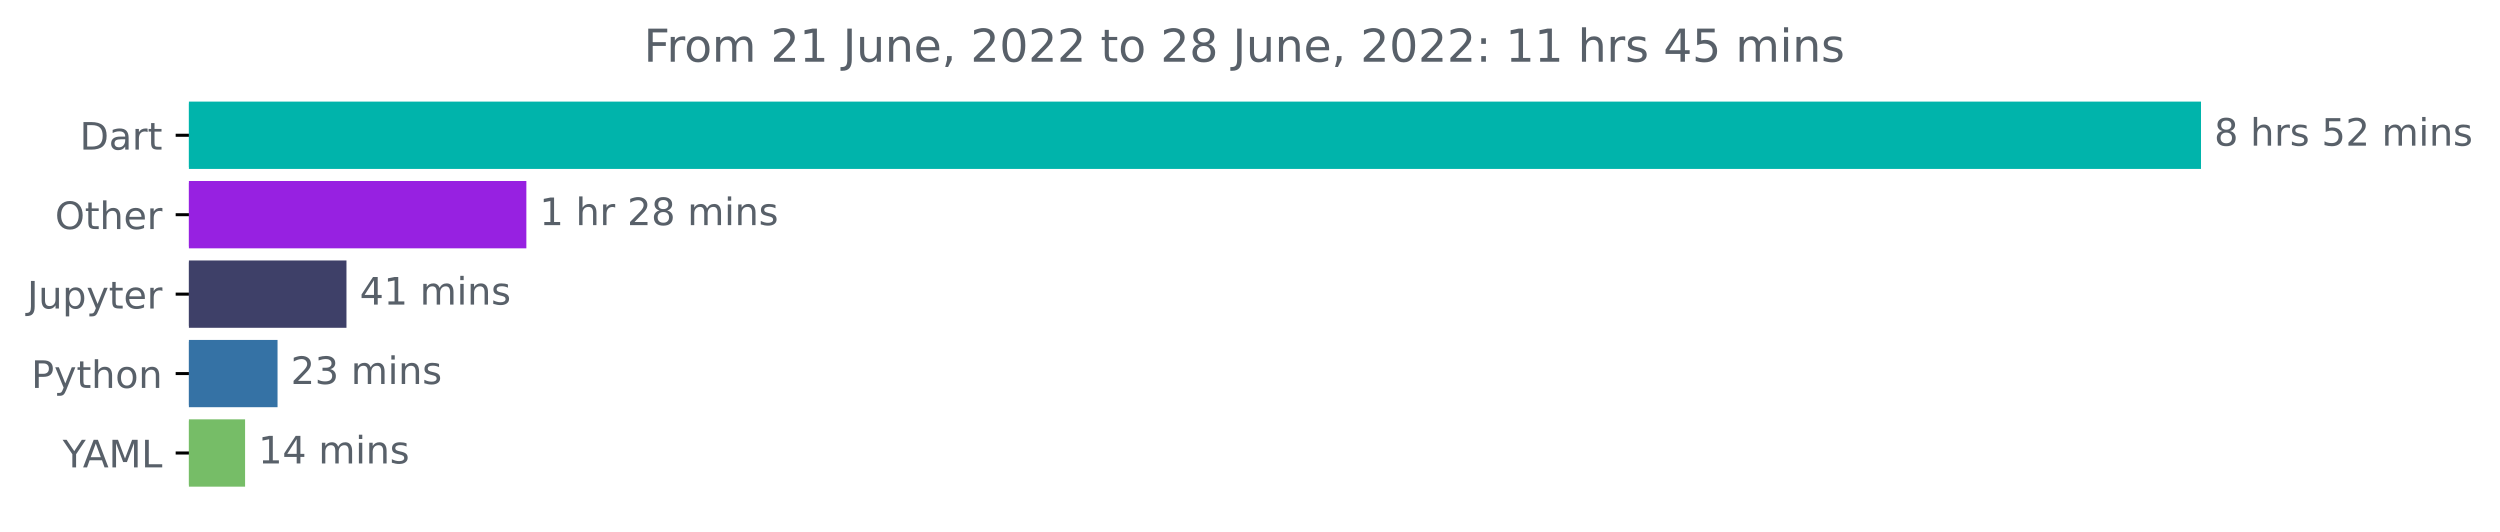
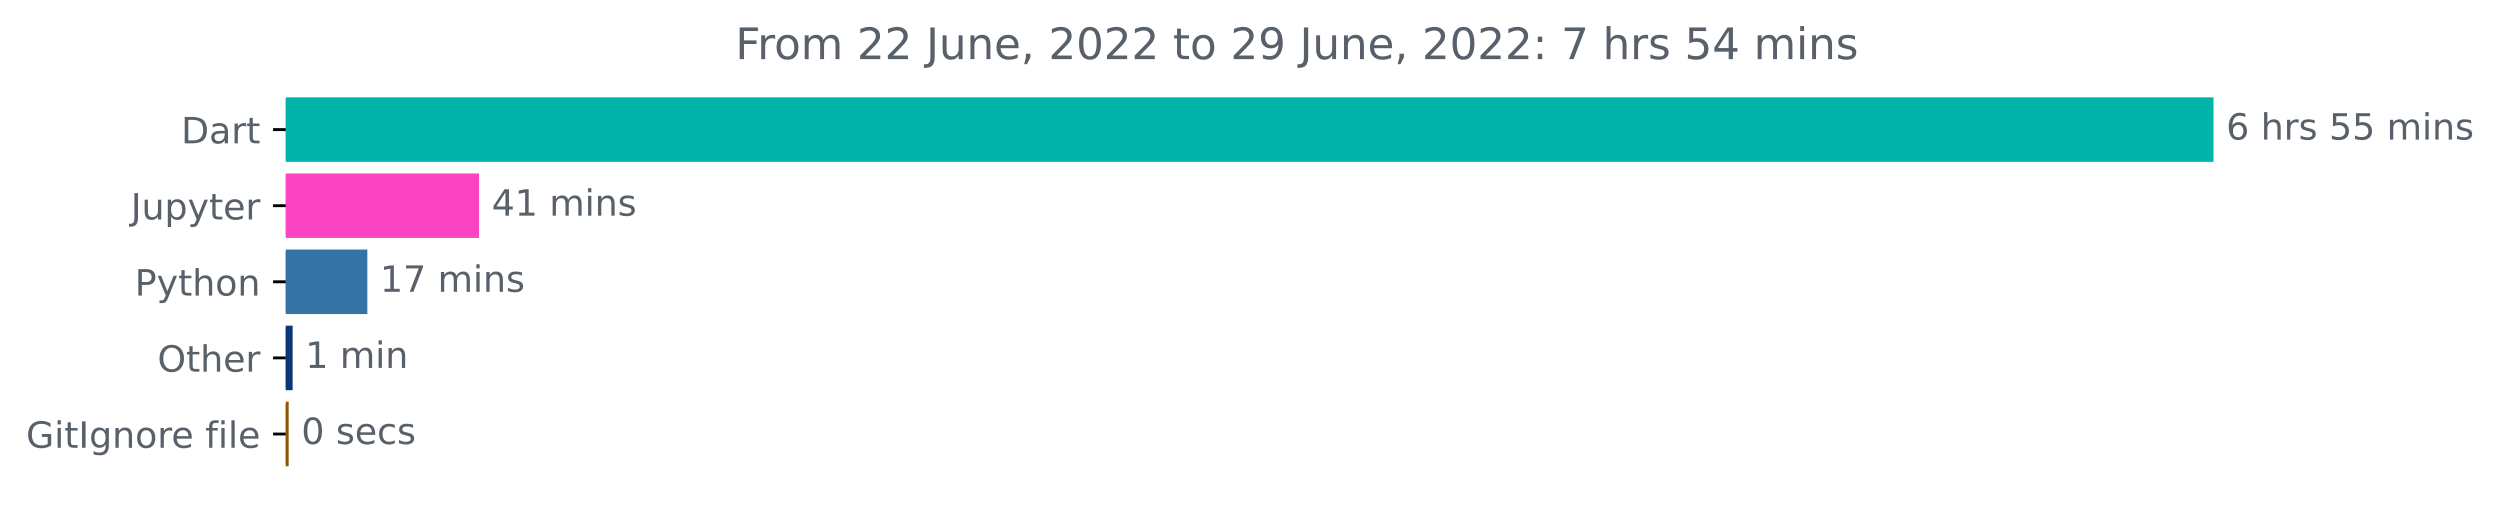
- <svg xmlns="http://www.w3.org/2000/svg" xmlns:xlink="http://www.w3.org/1999/xlink" width="660.913pt" height="140.398pt" viewBox="0 0 660.913 140.398" version="1.1">
+ <svg xmlns="http://www.w3.org/2000/svg" xmlns:xlink="http://www.w3.org/1999/xlink" width="689.822pt" height="140.398pt" viewBox="0 0 689.822 140.398" version="1.1">
  <defs>
    <style type="text/css">*{stroke-linejoin: round; stroke-linecap: butt}</style>
  </defs>
  <g id="figure_1">
    <g id="patch_1">
-       <path d="M 0 140.398  L 660.913 140.398  L 660.913 0  L 0 0  L 0 140.398  z " style="fill: none" />
+       <path d="M 0 140.398  L 689.822 140.398  L 689.822 0  L 0 0  L 0 140.398  z " style="fill: none" />
    </g>
    <g id="axes_1">
      <g id="patch_2">
-         <path d="M 49.939 27.358  L 581.368 27.358  L 581.368 44.158  L 49.939 44.158  z " clip-path="url(#pbdf10aa7b1)" style="fill: #00b4ab; stroke: #00b4ab; stroke-linejoin: miter" />
+         <path d="M 78.848 27.358  L 610.277 27.358  L 610.277 44.158  L 78.848 44.158  z " clip-path="url(#pdf3e230e59)" style="fill: #00b4ab; stroke: #00b4ab; stroke-linejoin: miter" />
      </g>
      <g id="patch_3">
-         <path d="M 49.939 48.358  L 138.651 48.358  L 138.651 65.158  L 49.939 65.158  z " clip-path="url(#pbdf10aa7b1)" style="fill: #9721e1; stroke: #9721e1; stroke-linejoin: miter" />
+         <path d="M 78.848 48.358  L 131.681 48.358  L 131.681 65.158  L 78.848 65.158  z " clip-path="url(#pdf3e230e59)" style="fill: #fa44c0; stroke: #fa44c0; stroke-linejoin: miter" />
      </g>
      <g id="patch_4">
-         <path d="M 49.939 69.358  L 91.094 69.358  L 91.094 86.158  L 49.939 86.158  z " clip-path="url(#pbdf10aa7b1)" style="fill: #3e4068; stroke: #3e4068; stroke-linejoin: miter" />
+         <path d="M 78.848 69.358  L 100.857 69.358  L 100.857 86.158  L 78.848 86.158  z " clip-path="url(#pdf3e230e59)" style="fill: #3572a5; stroke: #3572a5; stroke-linejoin: miter" />
      </g>
      <g id="patch_5">
-         <path d="M 49.939 90.358  L 72.873 90.358  L 72.873 107.158  L 49.939 107.158  z " clip-path="url(#pbdf10aa7b1)" style="fill: #3572a5; stroke: #3572a5; stroke-linejoin: miter" />
+         <path d="M 78.848 90.358  L 80.247 90.358  L 80.247 107.158  L 78.848 107.158  z " clip-path="url(#pdf3e230e59)" style="fill: #0d3475; stroke: #0d3475; stroke-linejoin: miter" />
      </g>
      <g id="patch_6">
-         <path d="M 49.939 111.358  L 64.291 111.358  L 64.291 128.158  L 49.939 128.158  z " clip-path="url(#pbdf10aa7b1)" style="fill: #76bd67; stroke: #76bd67; stroke-linejoin: miter" />
+         <path d="M 78.848 111.358  L 79.152 111.358  L 79.152 128.158  L 78.848 128.158  z " clip-path="url(#pdf3e230e59)" style="fill: #8f5502; stroke: #8f5502; stroke-linejoin: miter" />
      </g>
      <g id="matplotlib.axis_1" />
      <g id="matplotlib.axis_2">
        <g id="ytick_1">
          <g id="line2d_1">
            <defs>
-               <path id="mcfe2c32348" d="M 0 0  L -3.5 0  " style="stroke: #000000; stroke-width: 0.8" />
+               <path id="mfac92d4f5a" d="M 0 0  L -3.5 0  " style="stroke: #000000; stroke-width: 0.8" />
            </defs>
            <g>
-               <use xlink:href="#mcfe2c32348" x="49.939" y="35.758" style="stroke: #000000; stroke-width: 0.8" />
+               <use xlink:href="#mfac92d4f5a" x="78.848" y="35.758" style="stroke: #000000; stroke-width: 0.8" />
            </g>
          </g>
          <g id="text_1">
-             <g style="fill: #586069" transform="translate(21.07969 39.55734)scale(0.1 -0.1)">
+             <g style="fill: #586069" transform="translate(49.98906 39.55734)scale(0.1 -0.1)">
              <defs>
                <path id="DejaVuSans-44" d="M 1259 4147  L 1259 519  L 2022 519  Q 2988 519 3436 956  Q 3884 1394 3884 2338  Q 3884 3275 3436 3711  Q 2988 4147 2022 4147  L 1259 4147  z M 628 4666  L 1925 4666  Q 3281 4666 3915 4102  Q 4550 3538 4550 2338  Q 4550 1131 3912 565  Q 3275 0 1925 0  L 628 0  L 628 4666  z " transform="scale(0.015625)" />
                <path id="DejaVuSans-61" d="M 2194 1759  Q 1497 1759 1228 1600  Q 959 1441 959 1056  Q 959 750 1161 570  Q 1363 391 1709 391  Q 2188 391 2477 730  Q 2766 1069 2766 1631  L 2766 1759  L 2194 1759  z M 3341 1997  L 3341 0  L 2766 0  L 2766 531  Q 2569 213 2275 61  Q 1981 -91 1556 -91  Q 1019 -91 701 211  Q 384 513 384 1019  Q 384 1609 779 1909  Q 1175 2209 1959 2209  L 2766 2209  L 2766 2266  Q 2766 2663 2505 2880  Q 2244 3097 1772 3097  Q 1472 3097 1187 3025  Q 903 2953 641 2809  L 641 3341  Q 956 3463 1253 3523  Q 1550 3584 1831 3584  Q 2591 3584 2966 3190  Q 3341 2797 3341 1997  z " transform="scale(0.015625)" />
                <path id="DejaVuSans-72" d="M 2631 2963  Q 2534 3019 2420 3045  Q 2306 3072 2169 3072  Q 1681 3072 1420 2755  Q 1159 2438 1159 1844  L 1159 0  L 581 0  L 581 3500  L 1159 3500  L 1159 2956  Q 1341 3275 1631 3429  Q 1922 3584 2338 3584  Q 2397 3584 2469 3576  Q 2541 3569 2628 3553  L 2631 2963  z " transform="scale(0.015625)" />
                <path id="DejaVuSans-74" d="M 1172 4494  L 1172 3500  L 2356 3500  L 2356 3053  L 1172 3053  L 1172 1153  Q 1172 725 1289 603  Q 1406 481 1766 481  L 2356 481  L 2356 0  L 1766 0  Q 1100 0 847 248  Q 594 497 594 1153  L 594 3053  L 172 3053  L 172 3500  L 594 3500  L 594 4494  L 1172 4494  z " transform="scale(0.015625)" />
              </defs>
              <use xlink:href="#DejaVuSans-44" />
              <use xlink:href="#DejaVuSans-61" x="77.002" />
              <use xlink:href="#DejaVuSans-72" x="138.281" />
              <use xlink:href="#DejaVuSans-74" x="179.395" />
            </g>
          </g>
        </g>
        <g id="ytick_2">
          <g id="line2d_2">
            <g>
-               <use xlink:href="#mcfe2c32348" x="49.939" y="56.758" style="stroke: #000000; stroke-width: 0.8" />
+               <use xlink:href="#mfac92d4f5a" x="78.848" y="56.758" style="stroke: #000000; stroke-width: 0.8" />
            </g>
          </g>
          <g id="text_2">
-             <g style="fill: #586069" transform="translate(14.54531 60.55734)scale(0.1 -0.1)">
-               <defs>
-                 <path id="DejaVuSans-4f" d="M 2522 4238  Q 1834 4238 1429 3725  Q 1025 3213 1025 2328  Q 1025 1447 1429 934  Q 1834 422 2522 422  Q 3209 422 3611 934  Q 4013 1447 4013 2328  Q 4013 3213 3611 3725  Q 3209 4238 2522 4238  z M 2522 4750  Q 3503 4750 4090 4092  Q 4678 3434 4678 2328  Q 4678 1225 4090 567  Q 3503 -91 2522 -91  Q 1538 -91 948 565  Q 359 1222 359 2328  Q 359 3434 948 4092  Q 1538 4750 2522 4750  z " transform="scale(0.015625)" />
-                 <path id="DejaVuSans-68" d="M 3513 2113  L 3513 0  L 2938 0  L 2938 2094  Q 2938 2591 2744 2837  Q 2550 3084 2163 3084  Q 1697 3084 1428 2787  Q 1159 2491 1159 1978  L 1159 0  L 581 0  L 581 4863  L 1159 4863  L 1159 2956  Q 1366 3272 1645 3428  Q 1925 3584 2291 3584  Q 2894 3584 3203 3211  Q 3513 2838 3513 2113  z " transform="scale(0.015625)" />
-                 <path id="DejaVuSans-65" d="M 3597 1894  L 3597 1613  L 953 1613  Q 991 1019 1311 708  Q 1631 397 2203 397  Q 2534 397 2845 478  Q 3156 559 3463 722  L 3463 178  Q 3153 47 2828 -22  Q 2503 -91 2169 -91  Q 1331 -91 842 396  Q 353 884 353 1716  Q 353 2575 817 3079  Q 1281 3584 2069 3584  Q 2775 3584 3186 3129  Q 3597 2675 3597 1894  z M 3022 2063  Q 3016 2534 2758 2815  Q 2500 3097 2075 3097  Q 1594 3097 1305 2825  Q 1016 2553 972 2059  L 3022 2063  z " transform="scale(0.015625)" />
-               </defs>
-               <use xlink:href="#DejaVuSans-4f" />
-               <use xlink:href="#DejaVuSans-74" x="78.711" />
-               <use xlink:href="#DejaVuSans-68" x="117.92" />
-               <use xlink:href="#DejaVuSans-65" x="181.299" />
-               <use xlink:href="#DejaVuSans-72" x="242.822" />
-             </g>
-           </g>
-         </g>
-         <g id="ytick_3">
-           <g id="line2d_3">
-             <g>
-               <use xlink:href="#mcfe2c32348" x="49.939" y="77.758" style="stroke: #000000; stroke-width: 0.8" />
-             </g>
-           </g>
-           <g id="text_3">
-             <g style="fill: #586069" transform="translate(7.2 81.55734)scale(0.1 -0.1)">
+             <g style="fill: #586069" transform="translate(36.10938 60.55734)scale(0.1 -0.1)">
              <defs>
                <path id="DejaVuSans-4a" d="M 628 4666  L 1259 4666  L 1259 325  Q 1259 -519 939 -900  Q 619 -1281 -91 -1281  L -331 -1281  L -331 -750  L -134 -750  Q 284 -750 456 -515  Q 628 -281 628 325  L 628 4666  z " transform="scale(0.015625)" />
                <path id="DejaVuSans-75" d="M 544 1381  L 544 3500  L 1119 3500  L 1119 1403  Q 1119 906 1312 657  Q 1506 409 1894 409  Q 2359 409 2629 706  Q 2900 1003 2900 1516  L 2900 3500  L 3475 3500  L 3475 0  L 2900 0  L 2900 538  Q 2691 219 2414 64  Q 2138 -91 1772 -91  Q 1169 -91 856 284  Q 544 659 544 1381  z M 1991 3584  L 1991 3584  z " transform="scale(0.015625)" />
                <path id="DejaVuSans-70" d="M 1159 525  L 1159 -1331  L 581 -1331  L 581 3500  L 1159 3500  L 1159 2969  Q 1341 3281 1617 3432  Q 1894 3584 2278 3584  Q 2916 3584 3314 3078  Q 3713 2572 3713 1747  Q 3713 922 3314 415  Q 2916 -91 2278 -91  Q 1894 -91 1617 61  Q 1341 213 1159 525  z M 3116 1747  Q 3116 2381 2855 2742  Q 2594 3103 2138 3103  Q 1681 3103 1420 2742  Q 1159 2381 1159 1747  Q 1159 1113 1420 752  Q 1681 391 2138 391  Q 2594 391 2855 752  Q 3116 1113 3116 1747  z " transform="scale(0.015625)" />
                <path id="DejaVuSans-79" d="M 2059 -325  Q 1816 -950 1584 -1140  Q 1353 -1331 966 -1331  L 506 -1331  L 506 -850  L 844 -850  Q 1081 -850 1212 -737  Q 1344 -625 1503 -206  L 1606 56  L 191 3500  L 800 3500  L 1894 763  L 2988 3500  L 3597 3500  L 2059 -325  z " transform="scale(0.015625)" />
+                 <path id="DejaVuSans-65" d="M 3597 1894  L 3597 1613  L 953 1613  Q 991 1019 1311 708  Q 1631 397 2203 397  Q 2534 397 2845 478  Q 3156 559 3463 722  L 3463 178  Q 3153 47 2828 -22  Q 2503 -91 2169 -91  Q 1331 -91 842 396  Q 353 884 353 1716  Q 353 2575 817 3079  Q 1281 3584 2069 3584  Q 2775 3584 3186 3129  Q 3597 2675 3597 1894  z M 3022 2063  Q 3016 2534 2758 2815  Q 2500 3097 2075 3097  Q 1594 3097 1305 2825  Q 1016 2553 972 2059  L 3022 2063  z " transform="scale(0.015625)" />
              </defs>
              <use xlink:href="#DejaVuSans-4a" />
              <use xlink:href="#DejaVuSans-75" x="29.492" />
              <use xlink:href="#DejaVuSans-70" x="92.871" />
              <use xlink:href="#DejaVuSans-79" x="156.348" />
              <use xlink:href="#DejaVuSans-74" x="215.527" />
              <use xlink:href="#DejaVuSans-65" x="254.736" />
              <use xlink:href="#DejaVuSans-72" x="316.26" />
            </g>
          </g>
        </g>
-         <g id="ytick_4">
-           <g id="line2d_4">
-             <g>
-               <use xlink:href="#mcfe2c32348" x="49.939" y="98.758" style="stroke: #000000; stroke-width: 0.8" />
-             </g>
-           </g>
-           <g id="text_4">
-             <g style="fill: #586069" transform="translate(8.276563 102.5573)scale(0.1 -0.1)">
+         <g id="ytick_3">
+           <g id="line2d_3">
+             <g>
+               <use xlink:href="#mfac92d4f5a" x="78.848" y="77.758" style="stroke: #000000; stroke-width: 0.8" />
+             </g>
+           </g>
+           <g id="text_3">
+             <g style="fill: #586069" transform="translate(37.18594 81.55734)scale(0.1 -0.1)">
              <defs>
                <path id="DejaVuSans-50" d="M 1259 4147  L 1259 2394  L 2053 2394  Q 2494 2394 2734 2622  Q 2975 2850 2975 3272  Q 2975 3691 2734 3919  Q 2494 4147 2053 4147  L 1259 4147  z M 628 4666  L 2053 4666  Q 2838 4666 3239 4311  Q 3641 3956 3641 3272  Q 3641 2581 3239 2228  Q 2838 1875 2053 1875  L 1259 1875  L 1259 0  L 628 0  L 628 4666  z " transform="scale(0.015625)" />
+                 <path id="DejaVuSans-68" d="M 3513 2113  L 3513 0  L 2938 0  L 2938 2094  Q 2938 2591 2744 2837  Q 2550 3084 2163 3084  Q 1697 3084 1428 2787  Q 1159 2491 1159 1978  L 1159 0  L 581 0  L 581 4863  L 1159 4863  L 1159 2956  Q 1366 3272 1645 3428  Q 1925 3584 2291 3584  Q 2894 3584 3203 3211  Q 3513 2838 3513 2113  z " transform="scale(0.015625)" />
                <path id="DejaVuSans-6f" d="M 1959 3097  Q 1497 3097 1228 2736  Q 959 2375 959 1747  Q 959 1119 1226 758  Q 1494 397 1959 397  Q 2419 397 2687 759  Q 2956 1122 2956 1747  Q 2956 2369 2687 2733  Q 2419 3097 1959 3097  z M 1959 3584  Q 2709 3584 3137 3096  Q 3566 2609 3566 1747  Q 3566 888 3137 398  Q 2709 -91 1959 -91  Q 1206 -91 779 398  Q 353 888 353 1747  Q 353 2609 779 3096  Q 1206 3584 1959 3584  z " transform="scale(0.015625)" />
                <path id="DejaVuSans-6e" d="M 3513 2113  L 3513 0  L 2938 0  L 2938 2094  Q 2938 2591 2744 2837  Q 2550 3084 2163 3084  Q 1697 3084 1428 2787  Q 1159 2491 1159 1978  L 1159 0  L 581 0  L 581 3500  L 1159 3500  L 1159 2956  Q 1366 3272 1645 3428  Q 1925 3584 2291 3584  Q 2894 3584 3203 3211  Q 3513 2838 3513 2113  z " transform="scale(0.015625)" />
              </defs>
              <use xlink:href="#DejaVuSans-50" />
              <use xlink:href="#DejaVuSans-79" x="60.303" />
              <use xlink:href="#DejaVuSans-74" x="119.482" />
              <use xlink:href="#DejaVuSans-68" x="158.691" />
              <use xlink:href="#DejaVuSans-6f" x="222.07" />
              <use xlink:href="#DejaVuSans-6e" x="283.252" />
            </g>
          </g>
        </g>
+         <g id="ytick_4">
+           <g id="line2d_4">
+             <g>
+               <use xlink:href="#mfac92d4f5a" x="78.848" y="98.758" style="stroke: #000000; stroke-width: 0.8" />
+             </g>
+           </g>
+           <g id="text_4">
+             <g style="fill: #586069" transform="translate(43.45469 102.5573)scale(0.1 -0.1)">
+               <defs>
+                 <path id="DejaVuSans-4f" d="M 2522 4238  Q 1834 4238 1429 3725  Q 1025 3213 1025 2328  Q 1025 1447 1429 934  Q 1834 422 2522 422  Q 3209 422 3611 934  Q 4013 1447 4013 2328  Q 4013 3213 3611 3725  Q 3209 4238 2522 4238  z M 2522 4750  Q 3503 4750 4090 4092  Q 4678 3434 4678 2328  Q 4678 1225 4090 567  Q 3503 -91 2522 -91  Q 1538 -91 948 565  Q 359 1222 359 2328  Q 359 3434 948 4092  Q 1538 4750 2522 4750  z " transform="scale(0.015625)" />
+               </defs>
+               <use xlink:href="#DejaVuSans-4f" />
+               <use xlink:href="#DejaVuSans-74" x="78.711" />
+               <use xlink:href="#DejaVuSans-68" x="117.92" />
+               <use xlink:href="#DejaVuSans-65" x="181.299" />
+               <use xlink:href="#DejaVuSans-72" x="242.822" />
+             </g>
+           </g>
+         </g>
        <g id="ytick_5">
          <g id="line2d_5">
            <g>
-               <use xlink:href="#mcfe2c32348" x="49.939" y="119.758" style="stroke: #000000; stroke-width: 0.8" />
+               <use xlink:href="#mfac92d4f5a" x="78.848" y="119.758" style="stroke: #000000; stroke-width: 0.8" />
            </g>
          </g>
          <g id="text_5">
-             <g style="fill: #586069" transform="translate(16.56563 123.5573)scale(0.1 -0.1)">
-               <defs>
-                 <path id="DejaVuSans-59" d="M -13 4666  L 666 4666  L 1959 2747  L 3244 4666  L 3922 4666  L 2272 2222  L 2272 0  L 1638 0  L 1638 2222  L -13 4666  z " transform="scale(0.015625)" />
-                 <path id="DejaVuSans-41" d="M 2188 4044  L 1331 1722  L 3047 1722  L 2188 4044  z M 1831 4666  L 2547 4666  L 4325 0  L 3669 0  L 3244 1197  L 1141 1197  L 716 0  L 50 0  L 1831 4666  z " transform="scale(0.015625)" />
-                 <path id="DejaVuSans-4d" d="M 628 4666  L 1569 4666  L 2759 1491  L 3956 4666  L 4897 4666  L 4897 0  L 4281 0  L 4281 4097  L 3078 897  L 2444 897  L 1241 4097  L 1241 0  L 628 0  L 628 4666  z " transform="scale(0.015625)" />
-                 <path id="DejaVuSans-4c" d="M 628 4666  L 1259 4666  L 1259 531  L 3531 531  L 3531 0  L 628 0  L 628 4666  z " transform="scale(0.015625)" />
-               </defs>
-               <use xlink:href="#DejaVuSans-59" />
-               <use xlink:href="#DejaVuSans-41" x="53.334" />
-               <use xlink:href="#DejaVuSans-4d" x="121.742" />
-               <use xlink:href="#DejaVuSans-4c" x="208.021" />
+             <g style="fill: #586069" transform="translate(7.2 123.5573)scale(0.1 -0.1)">
+               <defs>
+                 <path id="DejaVuSans-47" d="M 3809 666  L 3809 1919  L 2778 1919  L 2778 2438  L 4434 2438  L 4434 434  Q 4069 175 3628 42  Q 3188 -91 2688 -91  Q 1594 -91 976 548  Q 359 1188 359 2328  Q 359 3472 976 4111  Q 1594 4750 2688 4750  Q 3144 4750 3555 4637  Q 3966 4525 4313 4306  L 4313 3634  Q 3963 3931 3569 4081  Q 3175 4231 2741 4231  Q 1884 4231 1454 3753  Q 1025 3275 1025 2328  Q 1025 1384 1454 906  Q 1884 428 2741 428  Q 3075 428 3337 486  Q 3600 544 3809 666  z " transform="scale(0.015625)" />
+                 <path id="DejaVuSans-69" d="M 603 3500  L 1178 3500  L 1178 0  L 603 0  L 603 3500  z M 603 4863  L 1178 4863  L 1178 4134  L 603 4134  L 603 4863  z " transform="scale(0.015625)" />
+                 <path id="DejaVuSans-49" d="M 628 4666  L 1259 4666  L 1259 0  L 628 0  L 628 4666  z " transform="scale(0.015625)" />
+                 <path id="DejaVuSans-67" d="M 2906 1791  Q 2906 2416 2648 2759  Q 2391 3103 1925 3103  Q 1463 3103 1205 2759  Q 947 2416 947 1791  Q 947 1169 1205 825  Q 1463 481 1925 481  Q 2391 481 2648 825  Q 2906 1169 2906 1791  z M 3481 434  Q 3481 -459 3084 -895  Q 2688 -1331 1869 -1331  Q 1566 -1331 1297 -1286  Q 1028 -1241 775 -1147  L 775 -588  Q 1028 -725 1275 -790  Q 1522 -856 1778 -856  Q 2344 -856 2625 -561  Q 2906 -266 2906 331  L 2906 616  Q 2728 306 2450 153  Q 2172 0 1784 0  Q 1141 0 747 490  Q 353 981 353 1791  Q 353 2603 747 3093  Q 1141 3584 1784 3584  Q 2172 3584 2450 3431  Q 2728 3278 2906 2969  L 2906 3500  L 3481 3500  L 3481 434  z " transform="scale(0.015625)" />
+                 <path id="DejaVuSans-20" transform="scale(0.015625)" />
+                 <path id="DejaVuSans-66" d="M 2375 4863  L 2375 4384  L 1825 4384  Q 1516 4384 1395 4259  Q 1275 4134 1275 3809  L 1275 3500  L 2222 3500  L 2222 3053  L 1275 3053  L 1275 0  L 697 0  L 697 3053  L 147 3053  L 147 3500  L 697 3500  L 697 3744  Q 697 4328 969 4595  Q 1241 4863 1831 4863  L 2375 4863  z " transform="scale(0.015625)" />
+                 <path id="DejaVuSans-6c" d="M 603 4863  L 1178 4863  L 1178 0  L 603 0  L 603 4863  z " transform="scale(0.015625)" />
+               </defs>
+               <use xlink:href="#DejaVuSans-47" />
+               <use xlink:href="#DejaVuSans-69" x="77.49" />
+               <use xlink:href="#DejaVuSans-74" x="105.273" />
+               <use xlink:href="#DejaVuSans-49" x="144.482" />
+               <use xlink:href="#DejaVuSans-67" x="173.975" />
+               <use xlink:href="#DejaVuSans-6e" x="237.451" />
+               <use xlink:href="#DejaVuSans-6f" x="300.83" />
+               <use xlink:href="#DejaVuSans-72" x="362.012" />
+               <use xlink:href="#DejaVuSans-65" x="400.875" />
+               <use xlink:href="#DejaVuSans-20" x="462.398" />
+               <use xlink:href="#DejaVuSans-66" x="494.186" />
+               <use xlink:href="#DejaVuSans-69" x="529.391" />
+               <use xlink:href="#DejaVuSans-6c" x="557.174" />
+               <use xlink:href="#DejaVuSans-65" x="584.957" />
            </g>
          </g>
        </g>
      </g>
      <g id="text_6">
-         <g style="fill: #586069" transform="translate(585.3676 38.5175)scale(0.1 -0.1)">
-           <defs>
-             <path id="DejaVuSans-38" d="M 2034 2216  Q 1584 2216 1326 1975  Q 1069 1734 1069 1313  Q 1069 891 1326 650  Q 1584 409 2034 409  Q 2484 409 2743 651  Q 3003 894 3003 1313  Q 3003 1734 2745 1975  Q 2488 2216 2034 2216  z M 1403 2484  Q 997 2584 770 2862  Q 544 3141 544 3541  Q 544 4100 942 4425  Q 1341 4750 2034 4750  Q 2731 4750 3128 4425  Q 3525 4100 3525 3541  Q 3525 3141 3298 2862  Q 3072 2584 2669 2484  Q 3125 2378 3379 2068  Q 3634 1759 3634 1313  Q 3634 634 3220 271  Q 2806 -91 2034 -91  Q 1263 -91 848 271  Q 434 634 434 1313  Q 434 1759 690 2068  Q 947 2378 1403 2484  z M 1172 3481  Q 1172 3119 1398 2916  Q 1625 2713 2034 2713  Q 2441 2713 2670 2916  Q 2900 3119 2900 3481  Q 2900 3844 2670 4047  Q 2441 4250 2034 4250  Q 1625 4250 1398 4047  Q 1172 3844 1172 3481  z " transform="scale(0.015625)" />
-             <path id="DejaVuSans-20" transform="scale(0.015625)" />
+         <g style="fill: #586069" transform="translate(614.277 38.5175)scale(0.1 -0.1)">
+           <defs>
+             <path id="DejaVuSans-36" d="M 2113 2584  Q 1688 2584 1439 2293  Q 1191 2003 1191 1497  Q 1191 994 1439 701  Q 1688 409 2113 409  Q 2538 409 2786 701  Q 3034 994 3034 1497  Q 3034 2003 2786 2293  Q 2538 2584 2113 2584  z M 3366 4563  L 3366 3988  Q 3128 4100 2886 4159  Q 2644 4219 2406 4219  Q 1781 4219 1451 3797  Q 1122 3375 1075 2522  Q 1259 2794 1537 2939  Q 1816 3084 2150 3084  Q 2853 3084 3261 2657  Q 3669 2231 3669 1497  Q 3669 778 3244 343  Q 2819 -91 2113 -91  Q 1303 -91 875 529  Q 447 1150 447 2328  Q 447 3434 972 4092  Q 1497 4750 2381 4750  Q 2619 4750 2861 4703  Q 3103 4656 3366 4563  z " transform="scale(0.015625)" />
            <path id="DejaVuSans-73" d="M 2834 3397  L 2834 2853  Q 2591 2978 2328 3040  Q 2066 3103 1784 3103  Q 1356 3103 1142 2972  Q 928 2841 928 2578  Q 928 2378 1081 2264  Q 1234 2150 1697 2047  L 1894 2003  Q 2506 1872 2764 1633  Q 3022 1394 3022 966  Q 3022 478 2636 193  Q 2250 -91 1575 -91  Q 1294 -91 989 -36  Q 684 19 347 128  L 347 722  Q 666 556 975 473  Q 1284 391 1588 391  Q 1994 391 2212 530  Q 2431 669 2431 922  Q 2431 1156 2273 1281  Q 2116 1406 1581 1522  L 1381 1569  Q 847 1681 609 1914  Q 372 2147 372 2553  Q 372 3047 722 3315  Q 1072 3584 1716 3584  Q 2034 3584 2315 3537  Q 2597 3491 2834 3397  z " transform="scale(0.015625)" />
            <path id="DejaVuSans-35" d="M 691 4666  L 3169 4666  L 3169 4134  L 1269 4134  L 1269 2991  Q 1406 3038 1543 3061  Q 1681 3084 1819 3084  Q 2600 3084 3056 2656  Q 3513 2228 3513 1497  Q 3513 744 3044 326  Q 2575 -91 1722 -91  Q 1428 -91 1123 -41  Q 819 9 494 109  L 494 744  Q 775 591 1075 516  Q 1375 441 1709 441  Q 2250 441 2565 725  Q 2881 1009 2881 1497  Q 2881 1984 2565 2268  Q 2250 2553 1709 2553  Q 1456 2553 1204 2497  Q 953 2441 691 2322  L 691 4666  z " transform="scale(0.015625)" />
-             <path id="DejaVuSans-32" d="M 1228 531  L 3431 531  L 3431 0  L 469 0  L 469 531  Q 828 903 1448 1529  Q 2069 2156 2228 2338  Q 2531 2678 2651 2914  Q 2772 3150 2772 3378  Q 2772 3750 2511 3984  Q 2250 4219 1831 4219  Q 1534 4219 1204 4116  Q 875 4013 500 3803  L 500 4441  Q 881 4594 1212 4672  Q 1544 4750 1819 4750  Q 2544 4750 2975 4387  Q 3406 4025 3406 3419  Q 3406 3131 3298 2873  Q 3191 2616 2906 2266  Q 2828 2175 2409 1742  Q 1991 1309 1228 531  z " transform="scale(0.015625)" />
            <path id="DejaVuSans-6d" d="M 3328 2828  Q 3544 3216 3844 3400  Q 4144 3584 4550 3584  Q 5097 3584 5394 3201  Q 5691 2819 5691 2113  L 5691 0  L 5113 0  L 5113 2094  Q 5113 2597 4934 2840  Q 4756 3084 4391 3084  Q 3944 3084 3684 2787  Q 3425 2491 3425 1978  L 3425 0  L 2847 0  L 2847 2094  Q 2847 2600 2669 2842  Q 2491 3084 2119 3084  Q 1678 3084 1418 2786  Q 1159 2488 1159 1978  L 1159 0  L 581 0  L 581 3500  L 1159 3500  L 1159 2956  Q 1356 3278 1631 3431  Q 1906 3584 2284 3584  Q 2666 3584 2933 3390  Q 3200 3197 3328 2828  z " transform="scale(0.015625)" />
-             <path id="DejaVuSans-69" d="M 603 3500  L 1178 3500  L 1178 0  L 603 0  L 603 3500  z M 603 4863  L 1178 4863  L 1178 4134  L 603 4134  L 603 4863  z " transform="scale(0.015625)" />
-           </defs>
-           <use xlink:href="#DejaVuSans-38" />
+           </defs>
+           <use xlink:href="#DejaVuSans-36" />
          <use xlink:href="#DejaVuSans-20" x="63.623" />
          <use xlink:href="#DejaVuSans-68" x="95.41" />
          <use xlink:href="#DejaVuSans-72" x="158.789" />
          <use xlink:href="#DejaVuSans-73" x="199.902" />
          <use xlink:href="#DejaVuSans-20" x="252.002" />
          <use xlink:href="#DejaVuSans-35" x="283.789" />
-           <use xlink:href="#DejaVuSans-32" x="347.412" />
+           <use xlink:href="#DejaVuSans-35" x="347.412" />
          <use xlink:href="#DejaVuSans-20" x="411.035" />
          <use xlink:href="#DejaVuSans-6d" x="442.822" />
          <use xlink:href="#DejaVuSans-69" x="540.234" />
          <use xlink:href="#DejaVuSans-6e" x="568.018" />
          <use xlink:href="#DejaVuSans-73" x="631.396" />
        </g>
      </g>
      <g id="text_7">
-         <g style="fill: #586069" transform="translate(142.6512 59.5175)scale(0.1 -0.1)">
-           <defs>
+         <g style="fill: #586069" transform="translate(135.6812 59.5175)scale(0.1 -0.1)">
+           <defs>
+             <path id="DejaVuSans-34" d="M 2419 4116  L 825 1625  L 2419 1625  L 2419 4116  z M 2253 4666  L 3047 4666  L 3047 1625  L 3713 1625  L 3713 1100  L 3047 1100  L 3047 0  L 2419 0  L 2419 1100  L 313 1100  L 313 1709  L 2253 4666  z " transform="scale(0.015625)" />
            <path id="DejaVuSans-31" d="M 794 531  L 1825 531  L 1825 4091  L 703 3866  L 703 4441  L 1819 4666  L 2450 4666  L 2450 531  L 3481 531  L 3481 0  L 794 0  L 794 531  z " transform="scale(0.015625)" />
-           </defs>
-           <use xlink:href="#DejaVuSans-31" />
-           <use xlink:href="#DejaVuSans-20" x="63.623" />
-           <use xlink:href="#DejaVuSans-68" x="95.41" />
-           <use xlink:href="#DejaVuSans-72" x="158.789" />
-           <use xlink:href="#DejaVuSans-20" x="199.902" />
-           <use xlink:href="#DejaVuSans-32" x="231.689" />
-           <use xlink:href="#DejaVuSans-38" x="295.312" />
-           <use xlink:href="#DejaVuSans-20" x="358.936" />
-           <use xlink:href="#DejaVuSans-6d" x="390.723" />
-           <use xlink:href="#DejaVuSans-69" x="488.135" />
-           <use xlink:href="#DejaVuSans-6e" x="515.918" />
-           <use xlink:href="#DejaVuSans-73" x="579.297" />
-         </g>
-       </g>
-       <g id="text_8">
-         <g style="fill: #586069" transform="translate(95.09417 80.5175)scale(0.1 -0.1)">
-           <defs>
-             <path id="DejaVuSans-34" d="M 2419 4116  L 825 1625  L 2419 1625  L 2419 4116  z M 2253 4666  L 3047 4666  L 3047 1625  L 3713 1625  L 3713 1100  L 3047 1100  L 3047 0  L 2419 0  L 2419 1100  L 313 1100  L 313 1709  L 2253 4666  z " transform="scale(0.015625)" />
          </defs>
          <use xlink:href="#DejaVuSans-34" />
          <use xlink:href="#DejaVuSans-31" x="63.623" />
          <use xlink:href="#DejaVuSans-20" x="127.246" />
          <use xlink:href="#DejaVuSans-6d" x="159.033" />
          <use xlink:href="#DejaVuSans-69" x="256.445" />
          <use xlink:href="#DejaVuSans-6e" x="284.229" />
          <use xlink:href="#DejaVuSans-73" x="347.607" />
        </g>
      </g>
-       <g id="text_9">
-         <g style="fill: #586069" transform="translate(76.87336 101.5175)scale(0.1 -0.1)">
-           <defs>
-             <path id="DejaVuSans-33" d="M 2597 2516  Q 3050 2419 3304 2112  Q 3559 1806 3559 1356  Q 3559 666 3084 287  Q 2609 -91 1734 -91  Q 1441 -91 1130 -33  Q 819 25 488 141  L 488 750  Q 750 597 1062 519  Q 1375 441 1716 441  Q 2309 441 2620 675  Q 2931 909 2931 1356  Q 2931 1769 2642 2001  Q 2353 2234 1838 2234  L 1294 2234  L 1294 2753  L 1863 2753  Q 2328 2753 2575 2939  Q 2822 3125 2822 3475  Q 2822 3834 2567 4026  Q 2313 4219 1838 4219  Q 1578 4219 1281 4162  Q 984 4106 628 3988  L 628 4550  Q 988 4650 1302 4700  Q 1616 4750 1894 4750  Q 2613 4750 3031 4423  Q 3450 4097 3450 3541  Q 3450 3153 3228 2886  Q 3006 2619 2597 2516  z " transform="scale(0.015625)" />
-           </defs>
-           <use xlink:href="#DejaVuSans-32" />
-           <use xlink:href="#DejaVuSans-33" x="63.623" />
+       <g id="text_8">
+         <g style="fill: #586069" transform="translate(104.857 80.5175)scale(0.1 -0.1)">
+           <defs>
+             <path id="DejaVuSans-37" d="M 525 4666  L 3525 4666  L 3525 4397  L 1831 0  L 1172 0  L 2766 4134  L 525 4134  L 525 4666  z " transform="scale(0.015625)" />
+           </defs>
+           <use xlink:href="#DejaVuSans-31" />
+           <use xlink:href="#DejaVuSans-37" x="63.623" />
          <use xlink:href="#DejaVuSans-20" x="127.246" />
          <use xlink:href="#DejaVuSans-6d" x="159.033" />
          <use xlink:href="#DejaVuSans-69" x="256.445" />
          <use xlink:href="#DejaVuSans-6e" x="284.229" />
          <use xlink:href="#DejaVuSans-73" x="347.607" />
        </g>
      </g>
+       <g id="text_9">
+         <g style="fill: #586069" transform="translate(84.24677 101.5175)scale(0.1 -0.1)">
+           <use xlink:href="#DejaVuSans-31" />
+           <use xlink:href="#DejaVuSans-20" x="63.623" />
+           <use xlink:href="#DejaVuSans-6d" x="95.41" />
+           <use xlink:href="#DejaVuSans-69" x="192.822" />
+           <use xlink:href="#DejaVuSans-6e" x="220.605" />
+         </g>
+       </g>
      <g id="text_10">
-         <g style="fill: #586069" transform="translate(68.29059 122.5175)scale(0.1 -0.1)">
-           <use xlink:href="#DejaVuSans-31" />
-           <use xlink:href="#DejaVuSans-34" x="63.623" />
-           <use xlink:href="#DejaVuSans-20" x="127.246" />
-           <use xlink:href="#DejaVuSans-6d" x="159.033" />
-           <use xlink:href="#DejaVuSans-69" x="256.445" />
-           <use xlink:href="#DejaVuSans-6e" x="284.229" />
-           <use xlink:href="#DejaVuSans-73" x="347.607" />
+         <g style="fill: #586069" transform="translate(83.15242 122.5175)scale(0.1 -0.1)">
+           <defs>
+             <path id="DejaVuSans-30" d="M 2034 4250  Q 1547 4250 1301 3770  Q 1056 3291 1056 2328  Q 1056 1369 1301 889  Q 1547 409 2034 409  Q 2525 409 2770 889  Q 3016 1369 3016 2328  Q 3016 3291 2770 3770  Q 2525 4250 2034 4250  z M 2034 4750  Q 2819 4750 3233 4129  Q 3647 3509 3647 2328  Q 3647 1150 3233 529  Q 2819 -91 2034 -91  Q 1250 -91 836 529  Q 422 1150 422 2328  Q 422 3509 836 4129  Q 1250 4750 2034 4750  z " transform="scale(0.015625)" />
+             <path id="DejaVuSans-63" d="M 3122 3366  L 3122 2828  Q 2878 2963 2633 3030  Q 2388 3097 2138 3097  Q 1578 3097 1268 2742  Q 959 2388 959 1747  Q 959 1106 1268 751  Q 1578 397 2138 397  Q 2388 397 2633 464  Q 2878 531 3122 666  L 3122 134  Q 2881 22 2623 -34  Q 2366 -91 2075 -91  Q 1284 -91 818 406  Q 353 903 353 1747  Q 353 2603 823 3093  Q 1294 3584 2113 3584  Q 2378 3584 2631 3529  Q 2884 3475 3122 3366  z " transform="scale(0.015625)" />
+           </defs>
+           <use xlink:href="#DejaVuSans-30" />
+           <use xlink:href="#DejaVuSans-20" x="63.623" />
+           <use xlink:href="#DejaVuSans-73" x="95.41" />
+           <use xlink:href="#DejaVuSans-65" x="147.51" />
+           <use xlink:href="#DejaVuSans-63" x="209.033" />
+           <use xlink:href="#DejaVuSans-73" x="264.014" />
        </g>
      </g>
      <g id="text_11">
-         <g style="fill: #586069" transform="translate(170.1941 16.31812)scale(0.12 -0.12)">
+         <g style="fill: #586069" transform="translate(202.9209 16.31812)scale(0.12 -0.12)">
          <defs>
            <path id="DejaVuSans-46" d="M 628 4666  L 3309 4666  L 3309 4134  L 1259 4134  L 1259 2759  L 3109 2759  L 3109 2228  L 1259 2228  L 1259 0  L 628 0  L 628 4666  z " transform="scale(0.015625)" />
+             <path id="DejaVuSans-32" d="M 1228 531  L 3431 531  L 3431 0  L 469 0  L 469 531  Q 828 903 1448 1529  Q 2069 2156 2228 2338  Q 2531 2678 2651 2914  Q 2772 3150 2772 3378  Q 2772 3750 2511 3984  Q 2250 4219 1831 4219  Q 1534 4219 1204 4116  Q 875 4013 500 3803  L 500 4441  Q 881 4594 1212 4672  Q 1544 4750 1819 4750  Q 2544 4750 2975 4387  Q 3406 4025 3406 3419  Q 3406 3131 3298 2873  Q 3191 2616 2906 2266  Q 2828 2175 2409 1742  Q 1991 1309 1228 531  z " transform="scale(0.015625)" />
            <path id="DejaVuSans-2c" d="M 750 794  L 1409 794  L 1409 256  L 897 -744  L 494 -744  L 750 256  L 750 794  z " transform="scale(0.015625)" />
-             <path id="DejaVuSans-30" d="M 2034 4250  Q 1547 4250 1301 3770  Q 1056 3291 1056 2328  Q 1056 1369 1301 889  Q 1547 409 2034 409  Q 2525 409 2770 889  Q 3016 1369 3016 2328  Q 3016 3291 2770 3770  Q 2525 4250 2034 4250  z M 2034 4750  Q 2819 4750 3233 4129  Q 3647 3509 3647 2328  Q 3647 1150 3233 529  Q 2819 -91 2034 -91  Q 1250 -91 836 529  Q 422 1150 422 2328  Q 422 3509 836 4129  Q 1250 4750 2034 4750  z " transform="scale(0.015625)" />
+             <path id="DejaVuSans-39" d="M 703 97  L 703 672  Q 941 559 1184 500  Q 1428 441 1663 441  Q 2288 441 2617 861  Q 2947 1281 2994 2138  Q 2813 1869 2534 1725  Q 2256 1581 1919 1581  Q 1219 1581 811 2004  Q 403 2428 403 3163  Q 403 3881 828 4315  Q 1253 4750 1959 4750  Q 2769 4750 3195 4129  Q 3622 3509 3622 2328  Q 3622 1225 3098 567  Q 2575 -91 1691 -91  Q 1453 -91 1209 -44  Q 966 3 703 97  z M 1959 2075  Q 2384 2075 2632 2365  Q 2881 2656 2881 3163  Q 2881 3666 2632 3958  Q 2384 4250 1959 4250  Q 1534 4250 1286 3958  Q 1038 3666 1038 3163  Q 1038 2656 1286 2365  Q 1534 2075 1959 2075  z " transform="scale(0.015625)" />
            <path id="DejaVuSans-3a" d="M 750 794  L 1409 794  L 1409 0  L 750 0  L 750 794  z M 750 3309  L 1409 3309  L 1409 2516  L 750 2516  L 750 3309  z " transform="scale(0.015625)" />
          </defs>
          <use xlink:href="#DejaVuSans-46" />
          <use xlink:href="#DejaVuSans-72" x="50.27" />
          <use xlink:href="#DejaVuSans-6f" x="89.133" />
          <use xlink:href="#DejaVuSans-6d" x="150.314" />
          <use xlink:href="#DejaVuSans-20" x="247.727" />
          <use xlink:href="#DejaVuSans-32" x="279.514" />
-           <use xlink:href="#DejaVuSans-31" x="343.137" />
+           <use xlink:href="#DejaVuSans-32" x="343.137" />
          <use xlink:href="#DejaVuSans-20" x="406.76" />
          <use xlink:href="#DejaVuSans-4a" x="438.547" />
          <use xlink:href="#DejaVuSans-75" x="468.039" />
          <use xlink:href="#DejaVuSans-6e" x="531.418" />
          <use xlink:href="#DejaVuSans-65" x="594.797" />
          <use xlink:href="#DejaVuSans-2c" x="656.32" />
          <use xlink:href="#DejaVuSans-20" x="688.107" />
          <use xlink:href="#DejaVuSans-32" x="719.895" />
          <use xlink:href="#DejaVuSans-30" x="783.518" />
          <use xlink:href="#DejaVuSans-32" x="847.141" />
          <use xlink:href="#DejaVuSans-32" x="910.764" />
          <use xlink:href="#DejaVuSans-20" x="974.387" />
          <use xlink:href="#DejaVuSans-74" x="1006.174" />
          <use xlink:href="#DejaVuSans-6f" x="1045.383" />
          <use xlink:href="#DejaVuSans-20" x="1106.564" />
          <use xlink:href="#DejaVuSans-32" x="1138.352" />
-           <use xlink:href="#DejaVuSans-38" x="1201.975" />
+           <use xlink:href="#DejaVuSans-39" x="1201.975" />
          <use xlink:href="#DejaVuSans-20" x="1265.598" />
          <use xlink:href="#DejaVuSans-4a" x="1297.385" />
          <use xlink:href="#DejaVuSans-75" x="1326.877" />
          <use xlink:href="#DejaVuSans-6e" x="1390.256" />
          <use xlink:href="#DejaVuSans-65" x="1453.635" />
          <use xlink:href="#DejaVuSans-2c" x="1515.158" />
          <use xlink:href="#DejaVuSans-20" x="1546.945" />
          <use xlink:href="#DejaVuSans-32" x="1578.732" />
          <use xlink:href="#DejaVuSans-30" x="1642.355" />
          <use xlink:href="#DejaVuSans-32" x="1705.979" />
          <use xlink:href="#DejaVuSans-32" x="1769.602" />
          <use xlink:href="#DejaVuSans-3a" x="1833.225" />
          <use xlink:href="#DejaVuSans-20" x="1866.916" />
-           <use xlink:href="#DejaVuSans-31" x="1898.703" />
-           <use xlink:href="#DejaVuSans-31" x="1962.326" />
-           <use xlink:href="#DejaVuSans-20" x="2025.949" />
-           <use xlink:href="#DejaVuSans-68" x="2057.736" />
-           <use xlink:href="#DejaVuSans-72" x="2121.115" />
-           <use xlink:href="#DejaVuSans-73" x="2162.229" />
-           <use xlink:href="#DejaVuSans-20" x="2214.328" />
+           <use xlink:href="#DejaVuSans-37" x="1898.703" />
+           <use xlink:href="#DejaVuSans-20" x="1962.326" />
+           <use xlink:href="#DejaVuSans-68" x="1994.113" />
+           <use xlink:href="#DejaVuSans-72" x="2057.492" />
+           <use xlink:href="#DejaVuSans-73" x="2098.605" />
+           <use xlink:href="#DejaVuSans-20" x="2150.705" />
+           <use xlink:href="#DejaVuSans-35" x="2182.492" />
          <use xlink:href="#DejaVuSans-34" x="2246.115" />
-           <use xlink:href="#DejaVuSans-35" x="2309.738" />
-           <use xlink:href="#DejaVuSans-20" x="2373.361" />
-           <use xlink:href="#DejaVuSans-6d" x="2405.148" />
-           <use xlink:href="#DejaVuSans-69" x="2502.561" />
-           <use xlink:href="#DejaVuSans-6e" x="2530.344" />
-           <use xlink:href="#DejaVuSans-73" x="2593.723" />
+           <use xlink:href="#DejaVuSans-20" x="2309.738" />
+           <use xlink:href="#DejaVuSans-6d" x="2341.525" />
+           <use xlink:href="#DejaVuSans-69" x="2438.938" />
+           <use xlink:href="#DejaVuSans-6e" x="2466.721" />
+           <use xlink:href="#DejaVuSans-73" x="2530.1" />
        </g>
      </g>
    </g>
  </g>
  <defs>
-     <clipPath id="pbdf10aa7b1">
-       <rect x="49.939" y="22.318" width="558" height="110.88" />
+     <clipPath id="pdf3e230e59">
+       <rect x="78.848" y="22.318" width="558" height="110.88" />
    </clipPath>
  </defs>
</svg>
